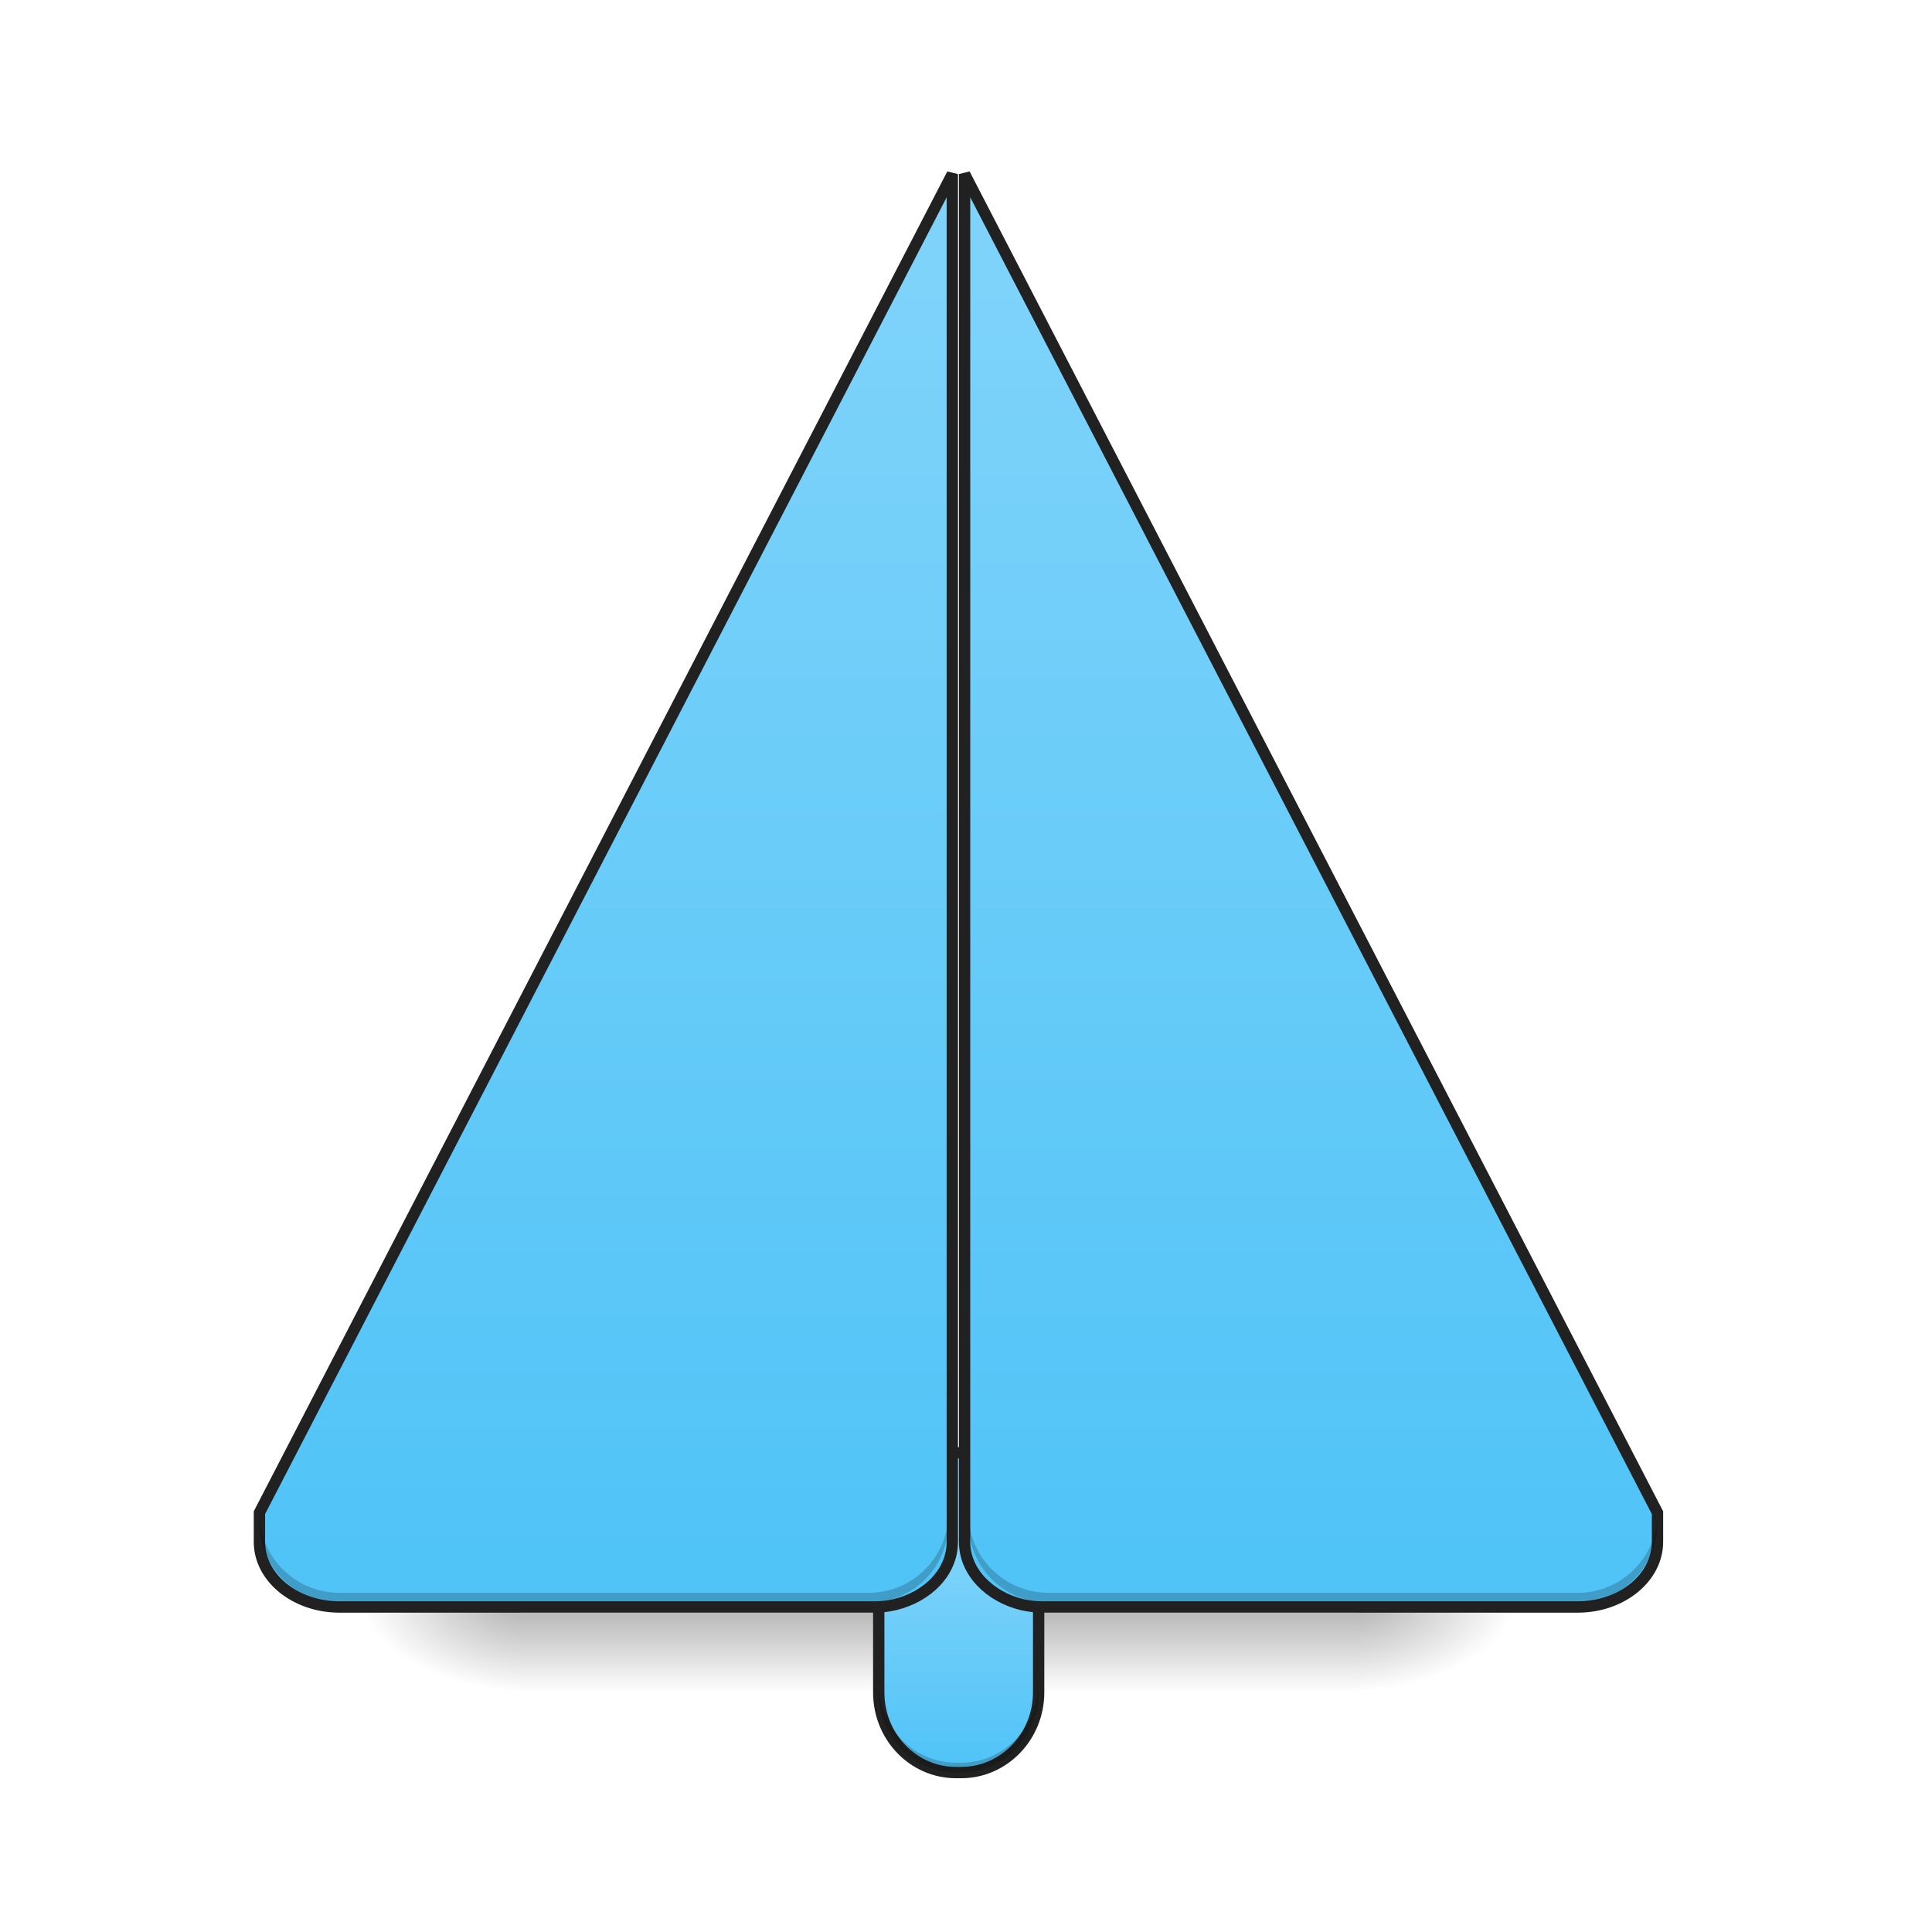
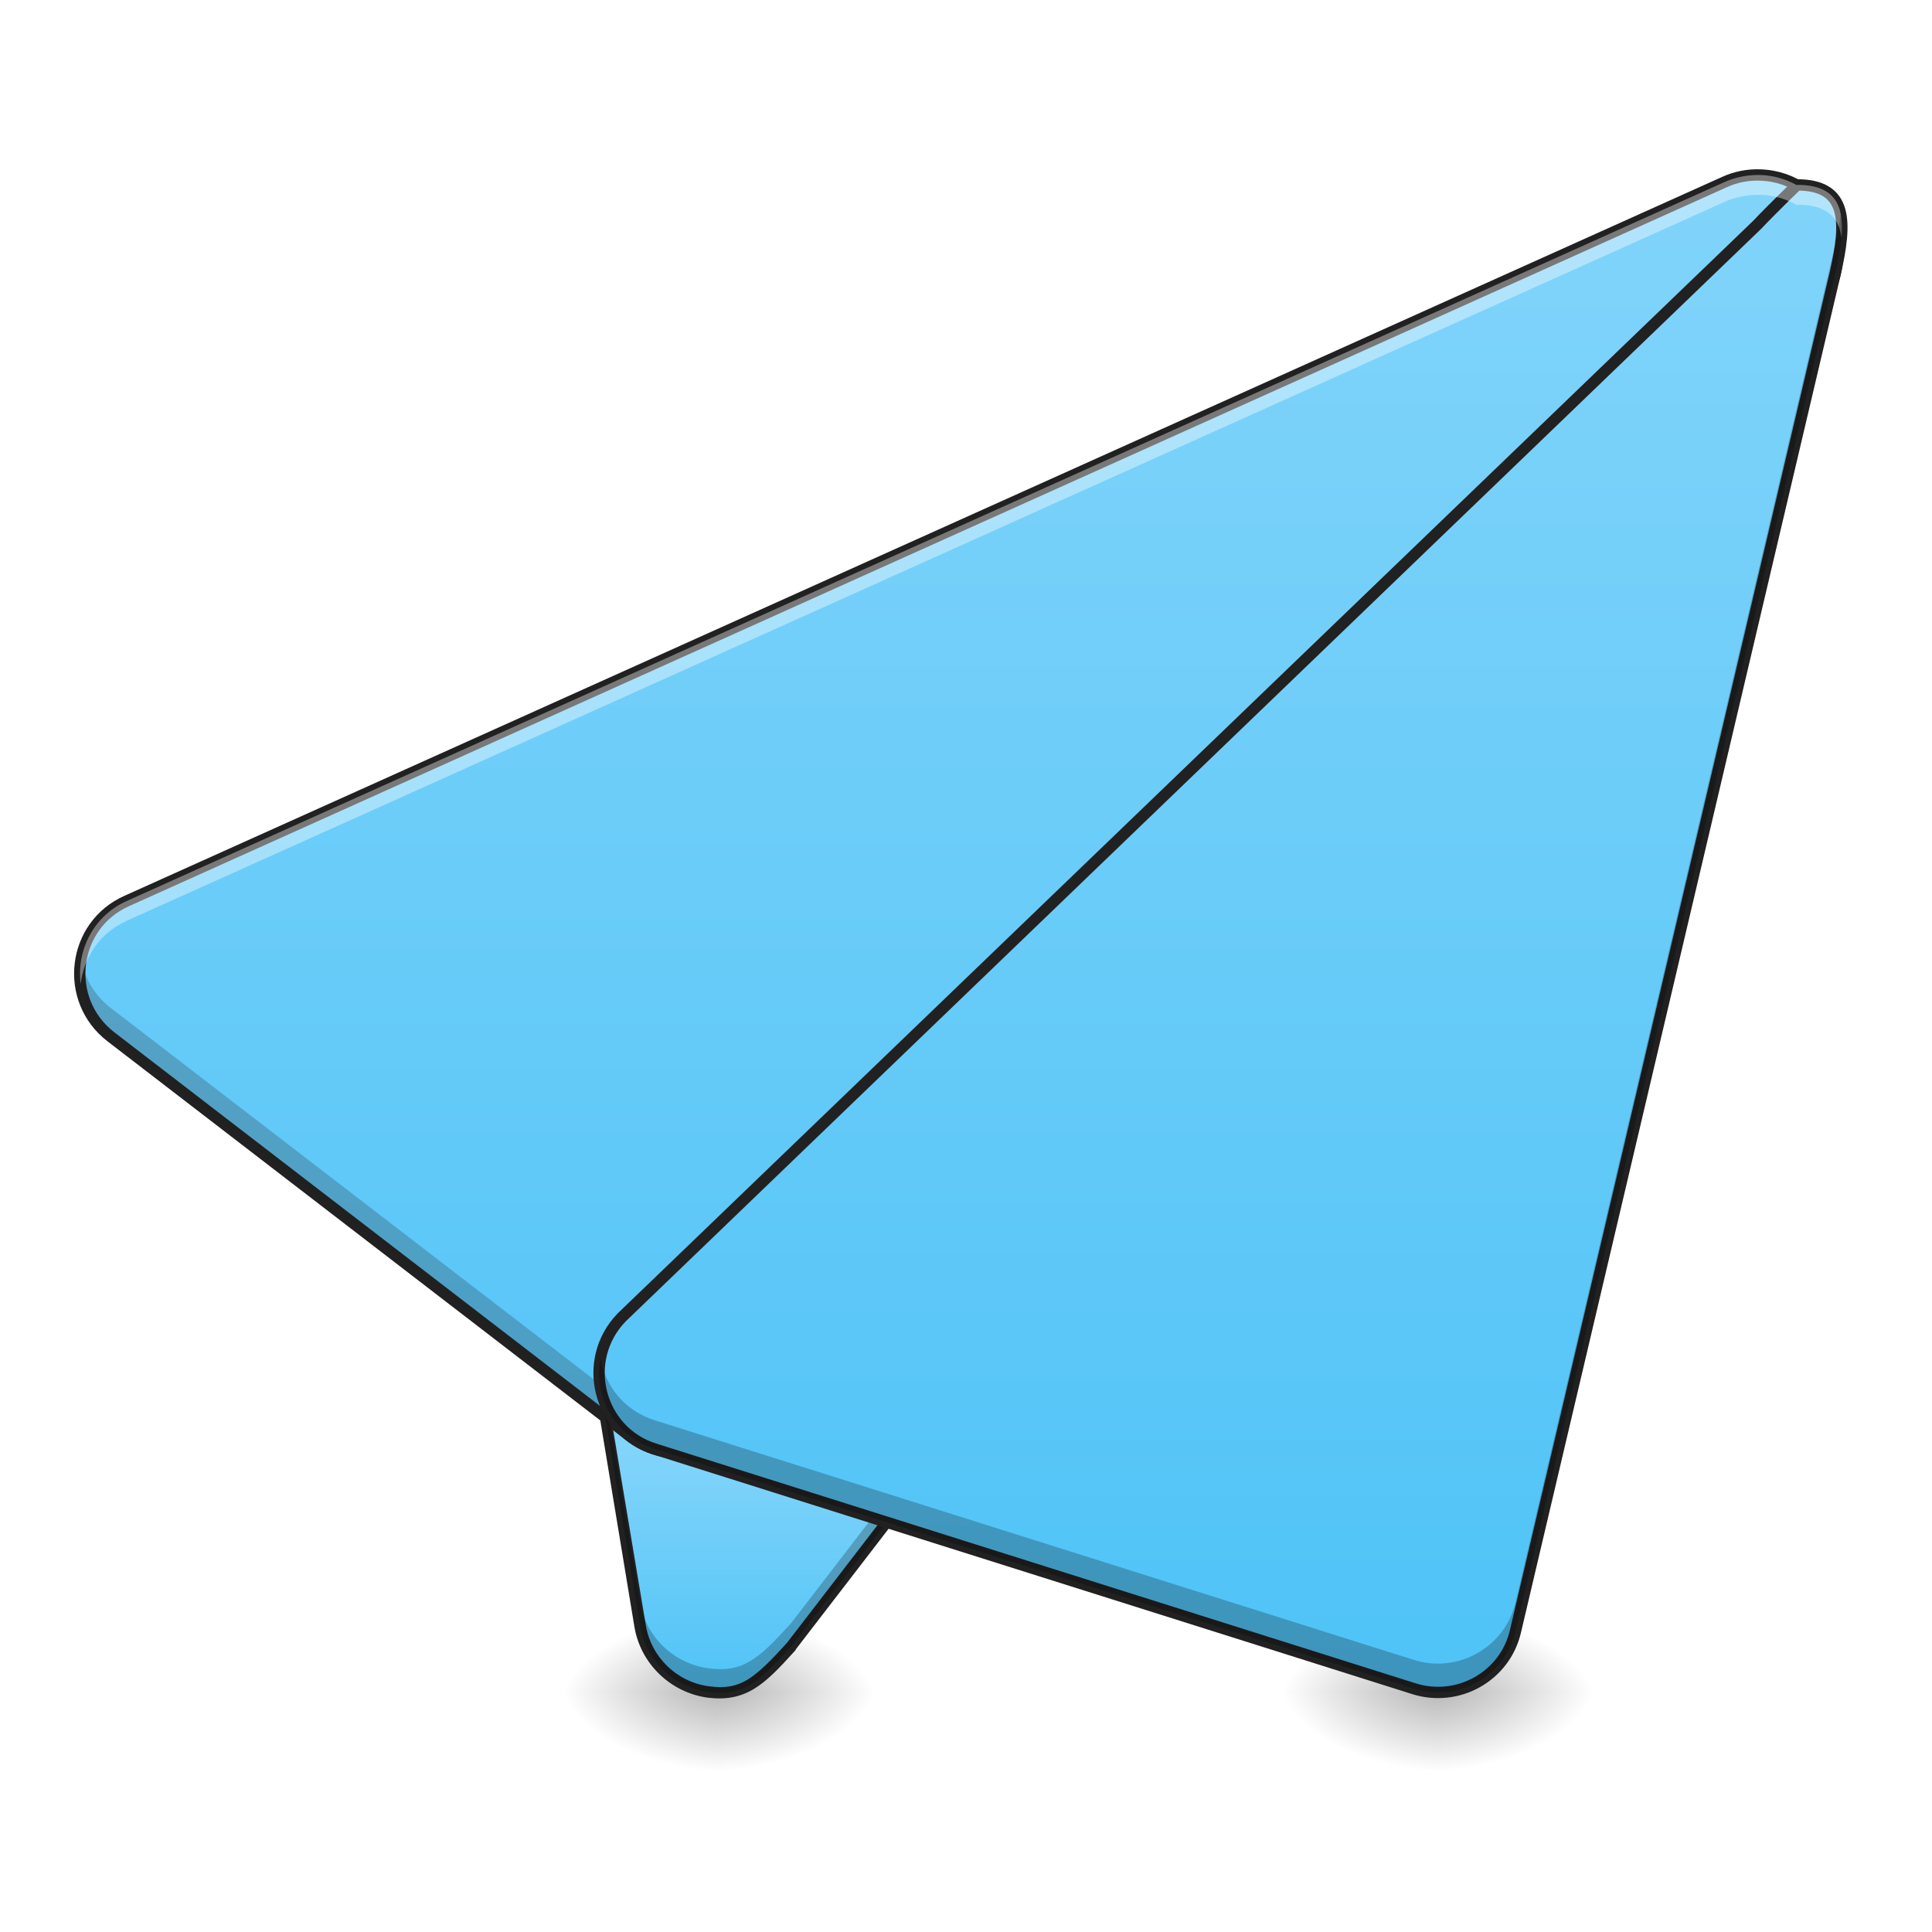
<svg xmlns="http://www.w3.org/2000/svg" width="16pt" height="16pt" viewBox="0 0 16 16" version="1.1">
  <defs>
-     <linearGradient id="linear0" gradientUnits="userSpaceOnUse" x1="254" y1="233.5" x2="254" y2="254.667" gradientTransform="matrix(0.031253,0,0,0.031253,-0.00000190753,6.057871)">
-       <stop offset="0" style="stop-color:rgb(0%,0%,0%);stop-opacity:0.275;" />
-       <stop offset="1" style="stop-color:rgb(0%,0%,0%);stop-opacity:0;" />
-     </linearGradient>
-     <radialGradient id="radial0" gradientUnits="userSpaceOnUse" cx="450.909" cy="189.579" fx="450.909" fy="189.579" r="21.167" gradientTransform="matrix(0.0000000870852,-0.0390662,-0.0703192,-0.0000000507693,24.41152,31.13614)">
+     <radialGradient id="radial0" gradientUnits="userSpaceOnUse" cx="450.909" cy="189.579" fx="450.909" fy="189.579" r="21.167" gradientTransform="matrix(0.0000000870852,-0.0390662,-0.0703192,-0.0000000507693,19.11935,31.79766)">
      <stop offset="0" style="stop-color:rgb(0%,0%,0%);stop-opacity:0.314;" />
      <stop offset="0.222" style="stop-color:rgb(0%,0%,0%);stop-opacity:0.275;" />
      <stop offset="1" style="stop-color:rgb(0%,0%,0%);stop-opacity:0;" />
    </radialGradient>
-     <radialGradient id="radial1" gradientUnits="userSpaceOnUse" cx="450.909" cy="189.579" fx="450.909" fy="189.579" r="21.167" gradientTransform="matrix(-0.0000000870852,0.0390662,0.0703192,0.0000000507693,-8.865766,-4.425261)">
+     <radialGradient id="radial1" gradientUnits="userSpaceOnUse" cx="450.909" cy="189.579" fx="450.909" fy="189.579" r="21.167" gradientTransform="matrix(-0.0000000870852,0.0390662,0.0703192,0.0000000507693,-7.211962,-3.76374)">
      <stop offset="0" style="stop-color:rgb(0%,0%,0%);stop-opacity:0.314;" />
      <stop offset="0.222" style="stop-color:rgb(0%,0%,0%);stop-opacity:0.275;" />
      <stop offset="1" style="stop-color:rgb(0%,0%,0%);stop-opacity:0;" />
    </radialGradient>
-     <radialGradient id="radial2" gradientUnits="userSpaceOnUse" cx="450.909" cy="189.579" fx="450.909" fy="189.579" r="21.167" gradientTransform="matrix(-0.0000000870852,-0.0390662,0.0703192,-0.0000000507693,-8.865766,31.13614)">
+     <radialGradient id="radial2" gradientUnits="userSpaceOnUse" cx="450.909" cy="189.579" fx="450.909" fy="189.579" r="21.167" gradientTransform="matrix(-0.0000000870852,-0.0390662,0.0703192,-0.0000000507693,-7.211962,31.79766)">
      <stop offset="0" style="stop-color:rgb(0%,0%,0%);stop-opacity:0.314;" />
      <stop offset="0.222" style="stop-color:rgb(0%,0%,0%);stop-opacity:0.275;" />
      <stop offset="1" style="stop-color:rgb(0%,0%,0%);stop-opacity:0;" />
    </radialGradient>
-     <radialGradient id="radial3" gradientUnits="userSpaceOnUse" cx="450.909" cy="189.579" fx="450.909" fy="189.579" r="21.167" gradientTransform="matrix(0.0000000870852,0.0390662,-0.0703192,0.0000000507693,24.41152,-4.425261)">
+     <radialGradient id="radial3" gradientUnits="userSpaceOnUse" cx="450.909" cy="189.579" fx="450.909" fy="189.579" r="21.167" gradientTransform="matrix(0.0000000870852,0.0390662,-0.0703192,0.0000000507693,19.11935,-3.763741)">
      <stop offset="0" style="stop-color:rgb(0%,0%,0%);stop-opacity:0.314;" />
      <stop offset="0.222" style="stop-color:rgb(0%,0%,0%);stop-opacity:0.275;" />
      <stop offset="1" style="stop-color:rgb(0%,0%,0%);stop-opacity:0;" />
    </radialGradient>
-     <linearGradient id="linear1" gradientUnits="userSpaceOnUse" x1="254" y1="254.667" x2="254" y2="191.167">
+     <linearGradient id="linear0" gradientUnits="userSpaceOnUse" x1="201.083" y1="233.5" x2="201.083" y2="170" gradientTransform="matrix(0.031253,0,0,0.031253,0,6.719392)">
      <stop offset="0" style="stop-color:rgb(30.98%,76.471%,96.863%);stop-opacity:1;" />
      <stop offset="1" style="stop-color:rgb(50.588%,83.137%,98.039%);stop-opacity:1;" />
    </linearGradient>
-     <linearGradient id="linear2" gradientUnits="userSpaceOnUse" x1="75.677" y1="233.5" x2="75.677" y2="-147.5" gradientTransform="matrix(1,0,0,1,8.990047,-21.16665)">
+     <radialGradient id="radial4" gradientUnits="userSpaceOnUse" cx="450.909" cy="189.579" fx="450.909" fy="189.579" r="21.167" gradientTransform="matrix(0.0000000870852,-0.0390662,-0.0703192,-0.0000000507693,25.07304,31.79766)">
+       <stop offset="0" style="stop-color:rgb(0%,0%,0%);stop-opacity:0.314;" />
+       <stop offset="0.222" style="stop-color:rgb(0%,0%,0%);stop-opacity:0.275;" />
+       <stop offset="1" style="stop-color:rgb(0%,0%,0%);stop-opacity:0;" />
+     </radialGradient>
+     <radialGradient id="radial5" gradientUnits="userSpaceOnUse" cx="450.909" cy="189.579" fx="450.909" fy="189.579" r="21.167" gradientTransform="matrix(-0.0000000870852,0.0390662,0.0703192,0.0000000507693,-1.258268,-3.76374)">
+       <stop offset="0" style="stop-color:rgb(0%,0%,0%);stop-opacity:0.314;" />
+       <stop offset="0.222" style="stop-color:rgb(0%,0%,0%);stop-opacity:0.275;" />
+       <stop offset="1" style="stop-color:rgb(0%,0%,0%);stop-opacity:0;" />
+     </radialGradient>
+     <radialGradient id="radial6" gradientUnits="userSpaceOnUse" cx="450.909" cy="189.579" fx="450.909" fy="189.579" r="21.167" gradientTransform="matrix(-0.0000000870852,-0.0390662,0.0703192,-0.0000000507693,-1.258268,31.79766)">
+       <stop offset="0" style="stop-color:rgb(0%,0%,0%);stop-opacity:0.314;" />
+       <stop offset="0.222" style="stop-color:rgb(0%,0%,0%);stop-opacity:0.275;" />
+       <stop offset="1" style="stop-color:rgb(0%,0%,0%);stop-opacity:0;" />
+     </radialGradient>
+     <radialGradient id="radial7" gradientUnits="userSpaceOnUse" cx="450.909" cy="189.579" fx="450.909" fy="189.579" r="21.167" gradientTransform="matrix(0.0000000870852,0.0390662,-0.0703192,0.0000000507693,25.07304,-3.763741)">
+       <stop offset="0" style="stop-color:rgb(0%,0%,0%);stop-opacity:0.314;" />
+       <stop offset="0.222" style="stop-color:rgb(0%,0%,0%);stop-opacity:0.275;" />
+       <stop offset="1" style="stop-color:rgb(0%,0%,0%);stop-opacity:0;" />
+     </radialGradient>
+     <linearGradient id="linear1" gradientUnits="userSpaceOnUse" x1="254" y1="233.5" x2="254" y2="-168.667">
      <stop offset="0" style="stop-color:rgb(30.98%,76.471%,96.863%);stop-opacity:1;" />
      <stop offset="1" style="stop-color:rgb(50.588%,83.137%,98.039%);stop-opacity:1;" />
    </linearGradient>
-     <linearGradient id="linear3" gradientUnits="userSpaceOnUse" x1="370.434" y1="233.5" x2="370.434" y2="-147.5" gradientTransform="matrix(1,0,0,1,-10.60083,-21.16665)">
+     <linearGradient id="linear2" gradientUnits="userSpaceOnUse" x1="306.917" y1="233.5" x2="306.917" y2="-168.667">
      <stop offset="0" style="stop-color:rgb(30.98%,76.471%,96.863%);stop-opacity:1;" />
      <stop offset="1" style="stop-color:rgb(50.588%,83.137%,98.039%);stop-opacity:1;" />
    </linearGradient>
  </defs>
  <g id="surface1">
-     <path style=" stroke:none;fill-rule:nonzero;fill:url(#linear0);" d="M 4.301 13.355 L 11.246 13.355 L 11.246 14.016 L 4.301 14.016 Z M 4.301 13.355 " />
-     <path style=" stroke:none;fill-rule:nonzero;fill:url(#radial0);" d="M 11.246 13.355 L 12.57 13.355 L 12.57 12.695 L 11.246 12.695 Z M 11.246 13.355 " />
-     <path style=" stroke:none;fill-rule:nonzero;fill:url(#radial1);" d="M 4.301 13.355 L 2.977 13.355 L 2.977 14.016 L 4.301 14.016 Z M 4.301 13.355 " />
-     <path style=" stroke:none;fill-rule:nonzero;fill:url(#radial2);" d="M 4.301 13.355 L 2.977 13.355 L 2.977 12.695 L 4.301 12.695 Z M 4.301 13.355 " />
-     <path style=" stroke:none;fill-rule:nonzero;fill:url(#radial3);" d="M 11.246 13.355 L 12.57 13.355 L 12.57 14.016 L 11.246 14.016 Z M 11.246 13.355 " />
-     <path style="fill-rule:nonzero;fill:url(#linear1);stroke-width:3;stroke-linecap:round;stroke-linejoin:miter;stroke:rgb(12.941%,12.941%,12.941%);stroke-opacity:1;stroke-miterlimit:4;" d="M 253.351 169.963 L 254.726 169.963 C 265.975 169.963 275.224 179.462 275.224 191.211 L 275.224 233.457 C 275.224 245.206 265.975 254.705 254.726 254.705 L 253.351 254.705 C 241.977 254.705 232.853 245.206 232.853 233.457 L 232.853 191.211 C 232.853 179.462 241.977 169.963 253.351 169.963 Z M 253.351 169.963 " transform="matrix(0.031253,0,0,0.031253,0,6.719392)" />
-     <path style="fill-rule:nonzero;fill:url(#linear2);stroke-width:3;stroke-linecap:round;stroke-linejoin:miter;stroke:rgb(12.941%,12.941%,12.941%);stroke-opacity:1;stroke-miterlimit:4;" d="M 252.351 -168.879 L 68.743 185.837 L 68.743 193.586 C 68.743 203.085 78.243 210.834 89.991 210.834 L 231.978 210.834 C 233.728 210.834 235.478 210.584 237.102 210.209 C 245.977 208.085 252.351 201.46 252.351 193.586 Z M 252.351 -168.879 " transform="matrix(0.031253,0,0,0.031253,0,6.719392)" />
-     <path style="fill-rule:nonzero;fill:url(#linear3);stroke-width:3;stroke-linecap:round;stroke-linejoin:miter;stroke:rgb(12.941%,12.941%,12.941%);stroke-opacity:1;stroke-miterlimit:4;" d="M 255.601 -168.879 L 439.208 185.837 L 439.208 193.586 C 439.208 203.085 429.709 210.834 418.085 210.834 L 276.099 210.834 C 274.224 210.834 272.599 210.584 270.849 210.209 C 262.1 208.085 255.601 201.46 255.601 193.586 Z M 255.601 -168.879 " transform="matrix(0.031253,0,0,0.031253,0,6.719392)" />
-     <path style=" stroke:none;fill-rule:nonzero;fill:rgb(0%,0%,0%);fill-opacity:0.196;" d="M 2.812 13.273 C 2.445 13.273 2.148 12.977 2.148 12.609 L 2.148 12.527 C 2.148 12.895 2.445 13.191 2.812 13.191 L 7.195 13.191 C 7.559 13.191 7.855 12.895 7.855 12.527 L 7.855 12.609 C 7.855 12.977 7.559 13.273 7.195 13.273 Z M 2.812 13.273 " />
-     <path style=" stroke:none;fill-rule:nonzero;fill:rgb(0%,0%,0%);fill-opacity:0.196;" d="M 13.066 13.273 C 13.43 13.273 13.727 12.977 13.727 12.609 L 13.727 12.527 C 13.727 12.895 13.43 13.191 13.066 13.191 L 8.684 13.191 C 8.316 13.191 8.02 12.895 8.02 12.527 L 8.02 12.609 C 8.02 12.977 8.316 13.273 8.684 13.273 Z M 13.066 13.273 " />
-     <path style=" stroke:none;fill-rule:nonzero;fill:rgb(0%,0%,0%);fill-opacity:0.196;" d="M 7.277 13.934 L 7.277 14.016 C 7.277 14.383 7.562 14.68 7.918 14.68 L 7.961 14.68 C 8.312 14.68 8.602 14.383 8.602 14.016 L 8.602 13.934 C 8.602 14.301 8.312 14.598 7.961 14.598 L 7.918 14.598 C 7.562 14.598 7.277 14.301 7.277 13.934 Z M 7.277 13.934 " />
+     <path style=" stroke:none;fill-rule:nonzero;fill:url(#radial0);" d="M 5.953 14.016 L 7.277 14.016 L 7.277 13.355 L 5.953 13.355 Z M 5.953 14.016 " />
+     <path style=" stroke:none;fill-rule:nonzero;fill:url(#radial1);" d="M 5.953 14.016 L 4.629 14.016 L 4.629 14.68 L 5.953 14.68 Z M 5.953 14.016 " />
+     <path style=" stroke:none;fill-rule:nonzero;fill:url(#radial2);" d="M 5.953 14.016 L 4.629 14.016 L 4.629 13.355 L 5.953 13.355 Z M 5.953 14.016 " />
+     <path style=" stroke:none;fill-rule:nonzero;fill:url(#radial3);" d="M 5.953 14.016 L 7.277 14.016 L 7.277 14.68 L 5.953 14.68 Z M 5.953 14.016 " />
+     <path style=" stroke:none;fill-rule:evenodd;fill:url(#linear0);" d="M 7.941 8.395 C 7.766 8.395 7.594 8.465 7.469 8.586 L 5.156 10.902 C 5.004 11.055 4.934 11.27 4.969 11.48 L 5.301 13.465 C 5.348 13.75 5.578 13.973 5.867 14.012 C 6.152 14.051 6.285 13.934 6.555 13.633 L 10.586 8.395 C 10.785 7.957 8.422 8.395 7.941 8.395 Z M 7.941 8.395 " />
+     <path style=" stroke:none;fill-rule:nonzero;fill:url(#radial4);" d="M 11.906 14.016 L 13.23 14.016 L 13.23 13.355 L 11.906 13.355 Z M 11.906 14.016 " />
+     <path style=" stroke:none;fill-rule:nonzero;fill:url(#radial5);" d="M 11.906 14.016 L 10.586 14.016 L 10.586 14.68 L 11.906 14.68 Z M 11.906 14.016 " />
+     <path style=" stroke:none;fill-rule:nonzero;fill:url(#radial6);" d="M 11.906 14.016 L 10.586 14.016 L 10.586 13.355 L 11.906 13.355 Z M 11.906 14.016 " />
+     <path style=" stroke:none;fill-rule:nonzero;fill:url(#radial7);" d="M 11.906 14.016 L 13.23 14.016 L 13.23 14.68 L 11.906 14.68 Z M 11.906 14.016 " />
+     <path style=" stroke:none;fill-rule:evenodd;fill:rgb(12.941%,12.941%,12.941%);fill-opacity:1;" d="M 9.961 8.156 C 9.824 8.16 9.672 8.172 9.516 8.184 C 9.199 8.211 8.863 8.254 8.578 8.285 C 8.293 8.32 8.055 8.348 7.941 8.348 C 7.75 8.348 7.57 8.422 7.438 8.555 L 5.121 10.871 C 4.961 11.031 4.887 11.262 4.926 11.488 L 5.254 13.473 C 5.305 13.777 5.551 14.016 5.859 14.059 C 6.012 14.078 6.129 14.055 6.242 13.988 C 6.352 13.922 6.453 13.816 6.59 13.664 C 6.59 13.664 6.59 13.664 6.59 13.66 L 10.621 8.422 C 10.625 8.418 10.625 8.418 10.625 8.414 C 10.645 8.379 10.648 8.344 10.637 8.309 C 10.629 8.273 10.602 8.25 10.574 8.23 C 10.516 8.191 10.434 8.172 10.328 8.164 C 10.227 8.152 10.102 8.152 9.961 8.156 Z M 9.965 8.25 C 10.102 8.246 10.223 8.246 10.32 8.258 C 10.418 8.266 10.488 8.285 10.523 8.309 C 10.539 8.32 10.547 8.328 10.547 8.336 C 10.551 8.344 10.551 8.355 10.543 8.371 L 6.52 13.602 C 6.383 13.754 6.285 13.852 6.191 13.91 C 6.098 13.965 6.008 13.984 5.871 13.965 C 5.605 13.93 5.391 13.723 5.348 13.457 L 5.016 11.473 C 4.984 11.277 5.047 11.078 5.188 10.938 L 7.504 8.621 C 7.621 8.504 7.777 8.441 7.941 8.441 C 8.066 8.441 8.305 8.414 8.59 8.379 C 8.875 8.344 9.211 8.305 9.523 8.277 C 9.68 8.262 9.828 8.254 9.965 8.25 Z M 9.965 8.25 " />
+     <path style="fill-rule:evenodd;fill:url(#linear1);stroke-width:3;stroke-linecap:round;stroke-linejoin:round;stroke:rgb(12.941%,12.941%,12.941%);stroke-opacity:1;stroke-miterlimit:4;" d="M 466.455 -168.629 C 463.206 -168.754 459.956 -168.129 456.956 -166.755 L 33.622 23.727 C 18.998 30.227 16.748 49.975 29.372 59.724 L 166.984 165.589 C 175.608 172.213 187.732 171.338 195.106 163.464 L 480.954 -132.758 C 493.578 -146.007 484.704 -168.004 466.455 -168.629 Z M 466.455 -168.629 " transform="matrix(0.031253,0,0,0.031253,0,6.719392)" />
+     <path style=" stroke:none;fill-rule:evenodd;fill:rgb(0%,0%,0%);fill-opacity:0.235;" d="M 10.535 8.262 L 6.555 13.438 C 6.285 13.738 6.152 13.855 5.867 13.816 C 5.578 13.777 5.348 13.555 5.301 13.27 L 4.969 11.285 C 4.969 11.281 4.969 11.277 4.969 11.273 C 4.957 11.34 4.957 11.41 4.969 11.48 L 5.301 13.465 C 5.348 13.75 5.578 13.973 5.867 14.012 C 6.152 14.051 6.285 13.934 6.555 13.633 L 10.586 8.395 C 10.613 8.336 10.594 8.293 10.535 8.262 Z M 10.535 8.262 " />
+     <path style=" stroke:none;fill-rule:evenodd;fill:rgb(11.765%,11.765%,11.765%);fill-opacity:0.235;" d="M 15.203 1.992 C 15.184 2.113 15.125 2.23 15.031 2.328 L 6.098 11.59 C 5.867 11.832 5.488 11.859 5.219 11.656 L 0.918 8.348 C 0.781 8.242 0.699 8.098 0.672 7.945 C 0.629 8.176 0.707 8.426 0.918 8.586 L 5.219 11.895 C 5.488 12.102 5.867 12.074 6.098 11.828 L 15.031 2.57 C 15.191 2.402 15.242 2.188 15.203 1.992 Z M 15.203 1.992 " />
+     <path style="fill-rule:evenodd;fill:url(#linear2);stroke-width:3;stroke-linecap:round;stroke-linejoin:round;stroke:rgb(12.941%,12.941%,12.941%);stroke-opacity:1;stroke-miterlimit:4;" d="M 476.205 -166.005 C 476.205 -166.005 469.58 -159.63 465.581 -155.381 L 164.734 134.092 C 153.735 145.466 158.61 164.339 173.483 168.963 L 374.589 232.457 C 386.338 236.207 398.837 229.208 401.587 217.209 L 486.329 -142.632 C 489.328 -155.881 489.828 -166.005 476.205 -166.005 Z M 476.205 -166.005 " transform="matrix(0.031253,0,0,0.031253,0,6.719392)" />
+     <path style=" stroke:none;fill-rule:evenodd;fill:rgb(100%,100%,100%);fill-opacity:0.392;" d="M 14.559 1.449 C 14.465 1.449 14.367 1.469 14.281 1.508 L 1.051 7.461 C 0.77 7.586 0.633 7.875 0.668 8.148 C 0.695 7.93 0.824 7.727 1.051 7.625 L 14.281 1.672 C 14.367 1.633 14.465 1.613 14.559 1.613 C 14.566 1.613 14.57 1.613 14.578 1.613 C 14.691 1.617 14.793 1.648 14.883 1.699 C 14.883 1.699 14.883 1.695 14.883 1.695 C 15.129 1.695 15.23 1.801 15.25 1.969 C 15.273 1.707 15.203 1.531 14.883 1.531 C 14.883 1.531 14.883 1.535 14.883 1.535 C 14.793 1.484 14.691 1.453 14.578 1.449 C 14.57 1.449 14.566 1.449 14.559 1.449 Z M 14.559 1.449 " />
+     <path style=" stroke:none;fill-rule:evenodd;fill:rgb(0%,0%,0%);fill-opacity:0.235;" d="M 15.246 1.773 C 15.234 1.852 15.219 1.934 15.199 2.023 L 12.551 13.27 C 12.465 13.641 12.074 13.863 11.707 13.746 L 5.422 11.762 C 5.172 11.684 5.012 11.477 4.973 11.25 C 4.914 11.559 5.086 11.895 5.422 12 L 11.707 13.984 C 12.074 14.102 12.465 13.883 12.551 13.508 L 15.199 2.262 C 15.242 2.07 15.27 1.902 15.246 1.773 Z M 15.246 1.773 " />
  </g>
</svg>
